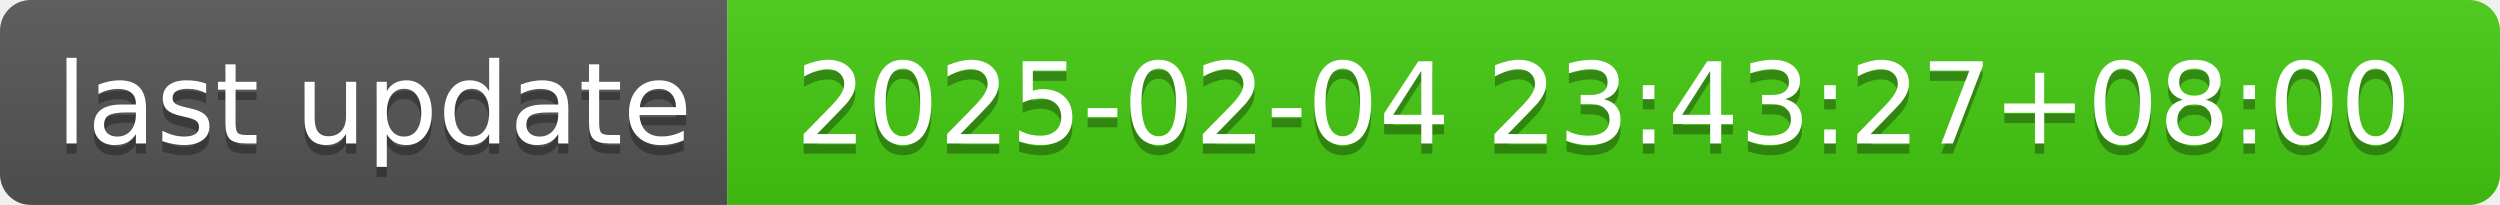
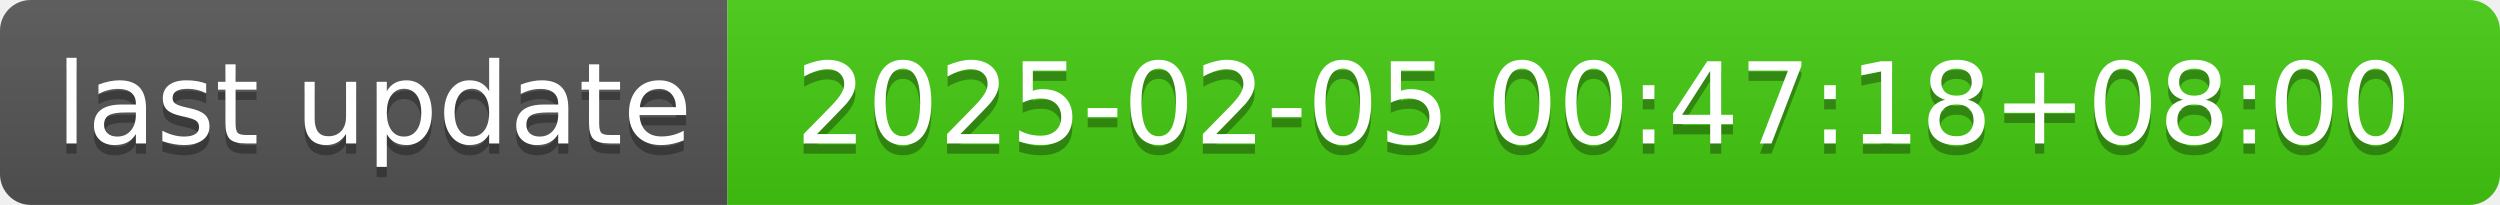
- <svg xmlns="http://www.w3.org/2000/svg" width="244" height="20" role="img" aria-label="last update: 2025-02-04 23:43:27+08:00">
+ <svg xmlns="http://www.w3.org/2000/svg" width="244" height="20" role="img" aria-label="last update: 2025-02-05 00:47:18+08:00">
  <linearGradient id="s" x2="0" y2="100%">
    <stop offset="0" stop-color="#bbb" stop-opacity=".1" />
    <stop offset="1" stop-opacity=".1" />
  </linearGradient>
  <clipPath id="r">
    <rect width="244" height="20" rx="3" fill="#fff" />
  </clipPath>
  <g clip-path="url(#r)">
    <rect width="71" height="20" fill="#555" />
    <rect x="71" width="173" height="20" fill="#4c1" />
    <rect width="244" height="20" fill="url(#s)" />
  </g>
  <g fill="#fff" text-anchor="middle" font-family="Verdana,Geneva,DejaVu Sans,sans-serif" text-rendering="geometricPrecision" font-size="110">
    <text aria-hidden="true" x="365" y="150" fill="#010101" fill-opacity=".3" transform="scale(.1)" textLength="610">last update</text>
    <text x="365" y="140" transform="scale(.1)" fill="#fff" textLength="610">last update</text>
-     <text aria-hidden="true" x="1565" y="150" fill="#010101" fill-opacity=".3" transform="scale(.1)" textLength="1630">2025-02-04 23:43:27+08:00</text>
-     <text x="1565" y="140" transform="scale(.1)" fill="#fff" textLength="1630">2025-02-04 23:43:27+08:00</text>
+     <text aria-hidden="true" x="1565" y="150" fill="#010101" fill-opacity=".3" transform="scale(.1)" textLength="1630">2025-02-05 00:47:18+08:00</text>
+     <text x="1565" y="140" transform="scale(.1)" fill="#fff" textLength="1630">2025-02-05 00:47:18+08:00</text>
  </g>
</svg>
